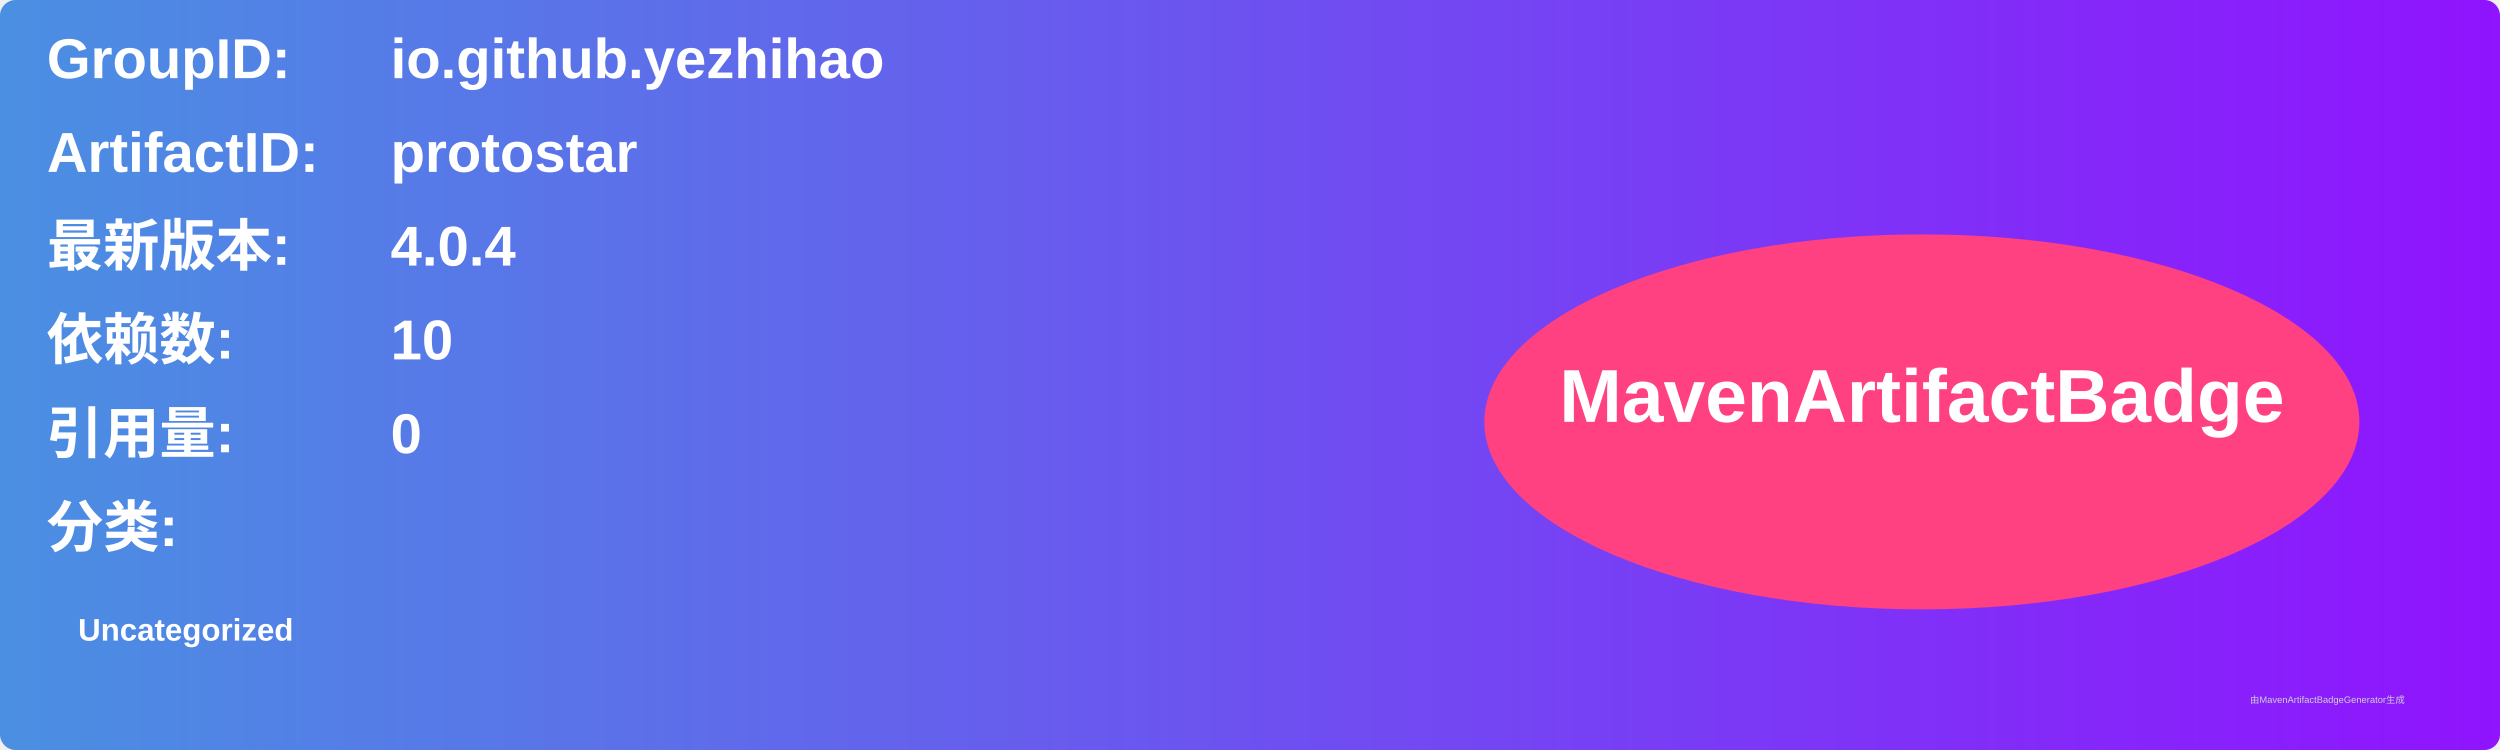
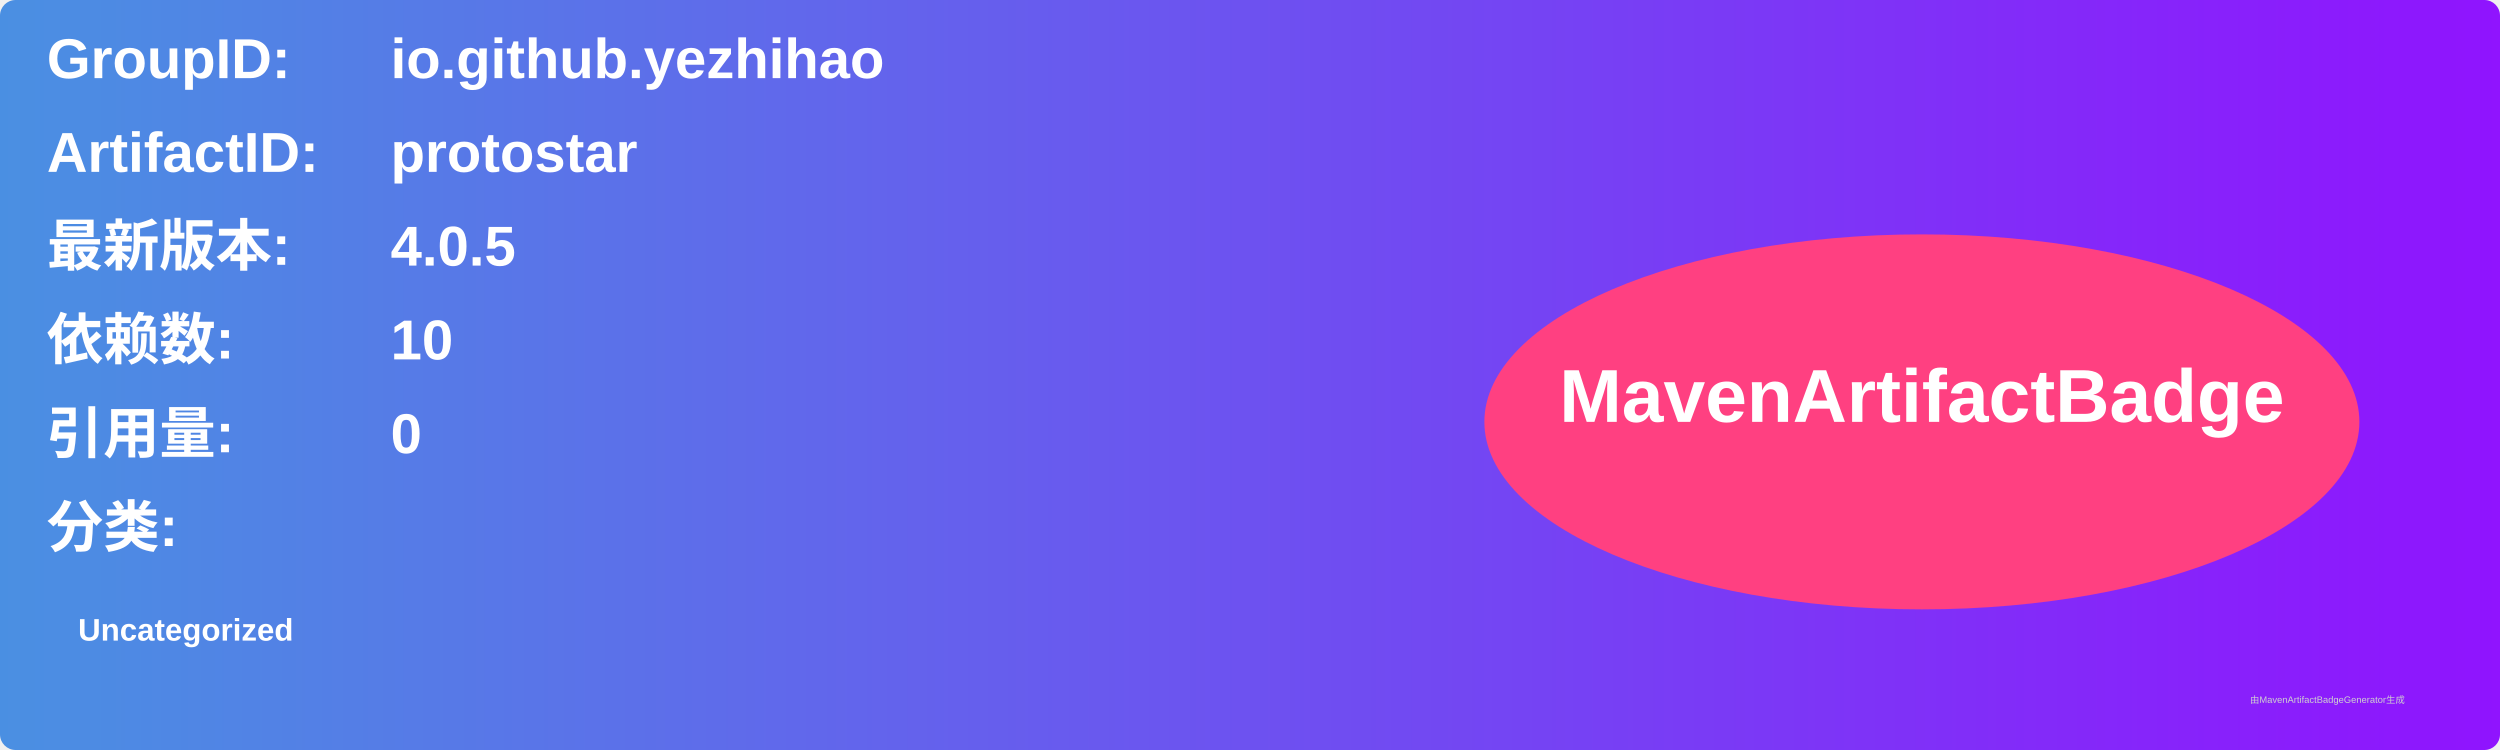
<svg xmlns="http://www.w3.org/2000/svg" width="800" height="240" viewBox="0 0 800 240">
  <linearGradient id="grad" x1="0%" y1="0%" x2="100%" y2="0%">
    <stop offset="0%" stop-color="#4a90e2" />
    <stop offset="100%" stop-color="#9013fe" />
  </linearGradient>
  <rect width="100%" height="100%" rx="5" ry="5" fill="url(#grad)" />
  <g transform="translate(15, 15)">
    <text x="0" y="10" font-family="Arial" font-size="18" fill="white" font-weight="bold" width="260">GroupID:</text>
    <text x="110" y="10" font-family="Arial" font-size="18" fill="white" font-weight="bold" width="460">io.github.yezhihao</text>
    <text x="0" y="40" font-family="Arial" font-size="18" fill="white" font-weight="bold" width="260">ArtifactID:</text>
    <text x="110" y="40" font-family="Arial" font-size="18" fill="white" font-weight="bold" width="460">protostar</text>
    <text x="0" y="70" font-family="Arial" font-size="18" fill="white" font-weight="bold">最新版本:</text>
    <text x="110" y="70" font-family="Arial" font-size="18" fill="white" font-weight="bold">
-       <tspan font-weight="bold">4.0.4</tspan>
+       <tspan font-weight="bold">4.0.5</tspan>
    </text>
    <text x="0" y="100" font-family="Arial" font-size="18" fill="white" font-weight="bold">依赖数: </text>
    <text x="110" y="100" font-family="Arial" font-size="18" fill="white">
      <tspan font-weight="bold">10</tspan>
    </text>
    <text x="0" y="130" font-family="Arial" font-size="18" fill="white" font-weight="bold">引用量: </text>
    <text x="110" y="130" font-family="Arial" font-size="18" fill="white">
      <tspan font-weight="bold">0</tspan>
    </text>
    <text x="0" y="160" font-family="Arial" font-size="18" fill="white" font-weight="bold">分类:</text>
    <text x="10" y="190" font-family="Arial" font-size="10" fill="white">
      <tspan font-weight="bold">Uncategorized</tspan>
    </text>
    <ellipse cx="600" cy="120" rx="140" ry="60" fill="#ff4081" />
    <text x="600" y="120" text-anchor="middle" font-family="Arial" font-size="24" fill="white" font-weight="bold">MavenArtifactBadge</text>
  </g>
  <text x="720" y="225" font-family="Arial" font-size="3" fill="#d0d0d0">由MavenArtifactBadgeGenerator生成</text>
</svg>
